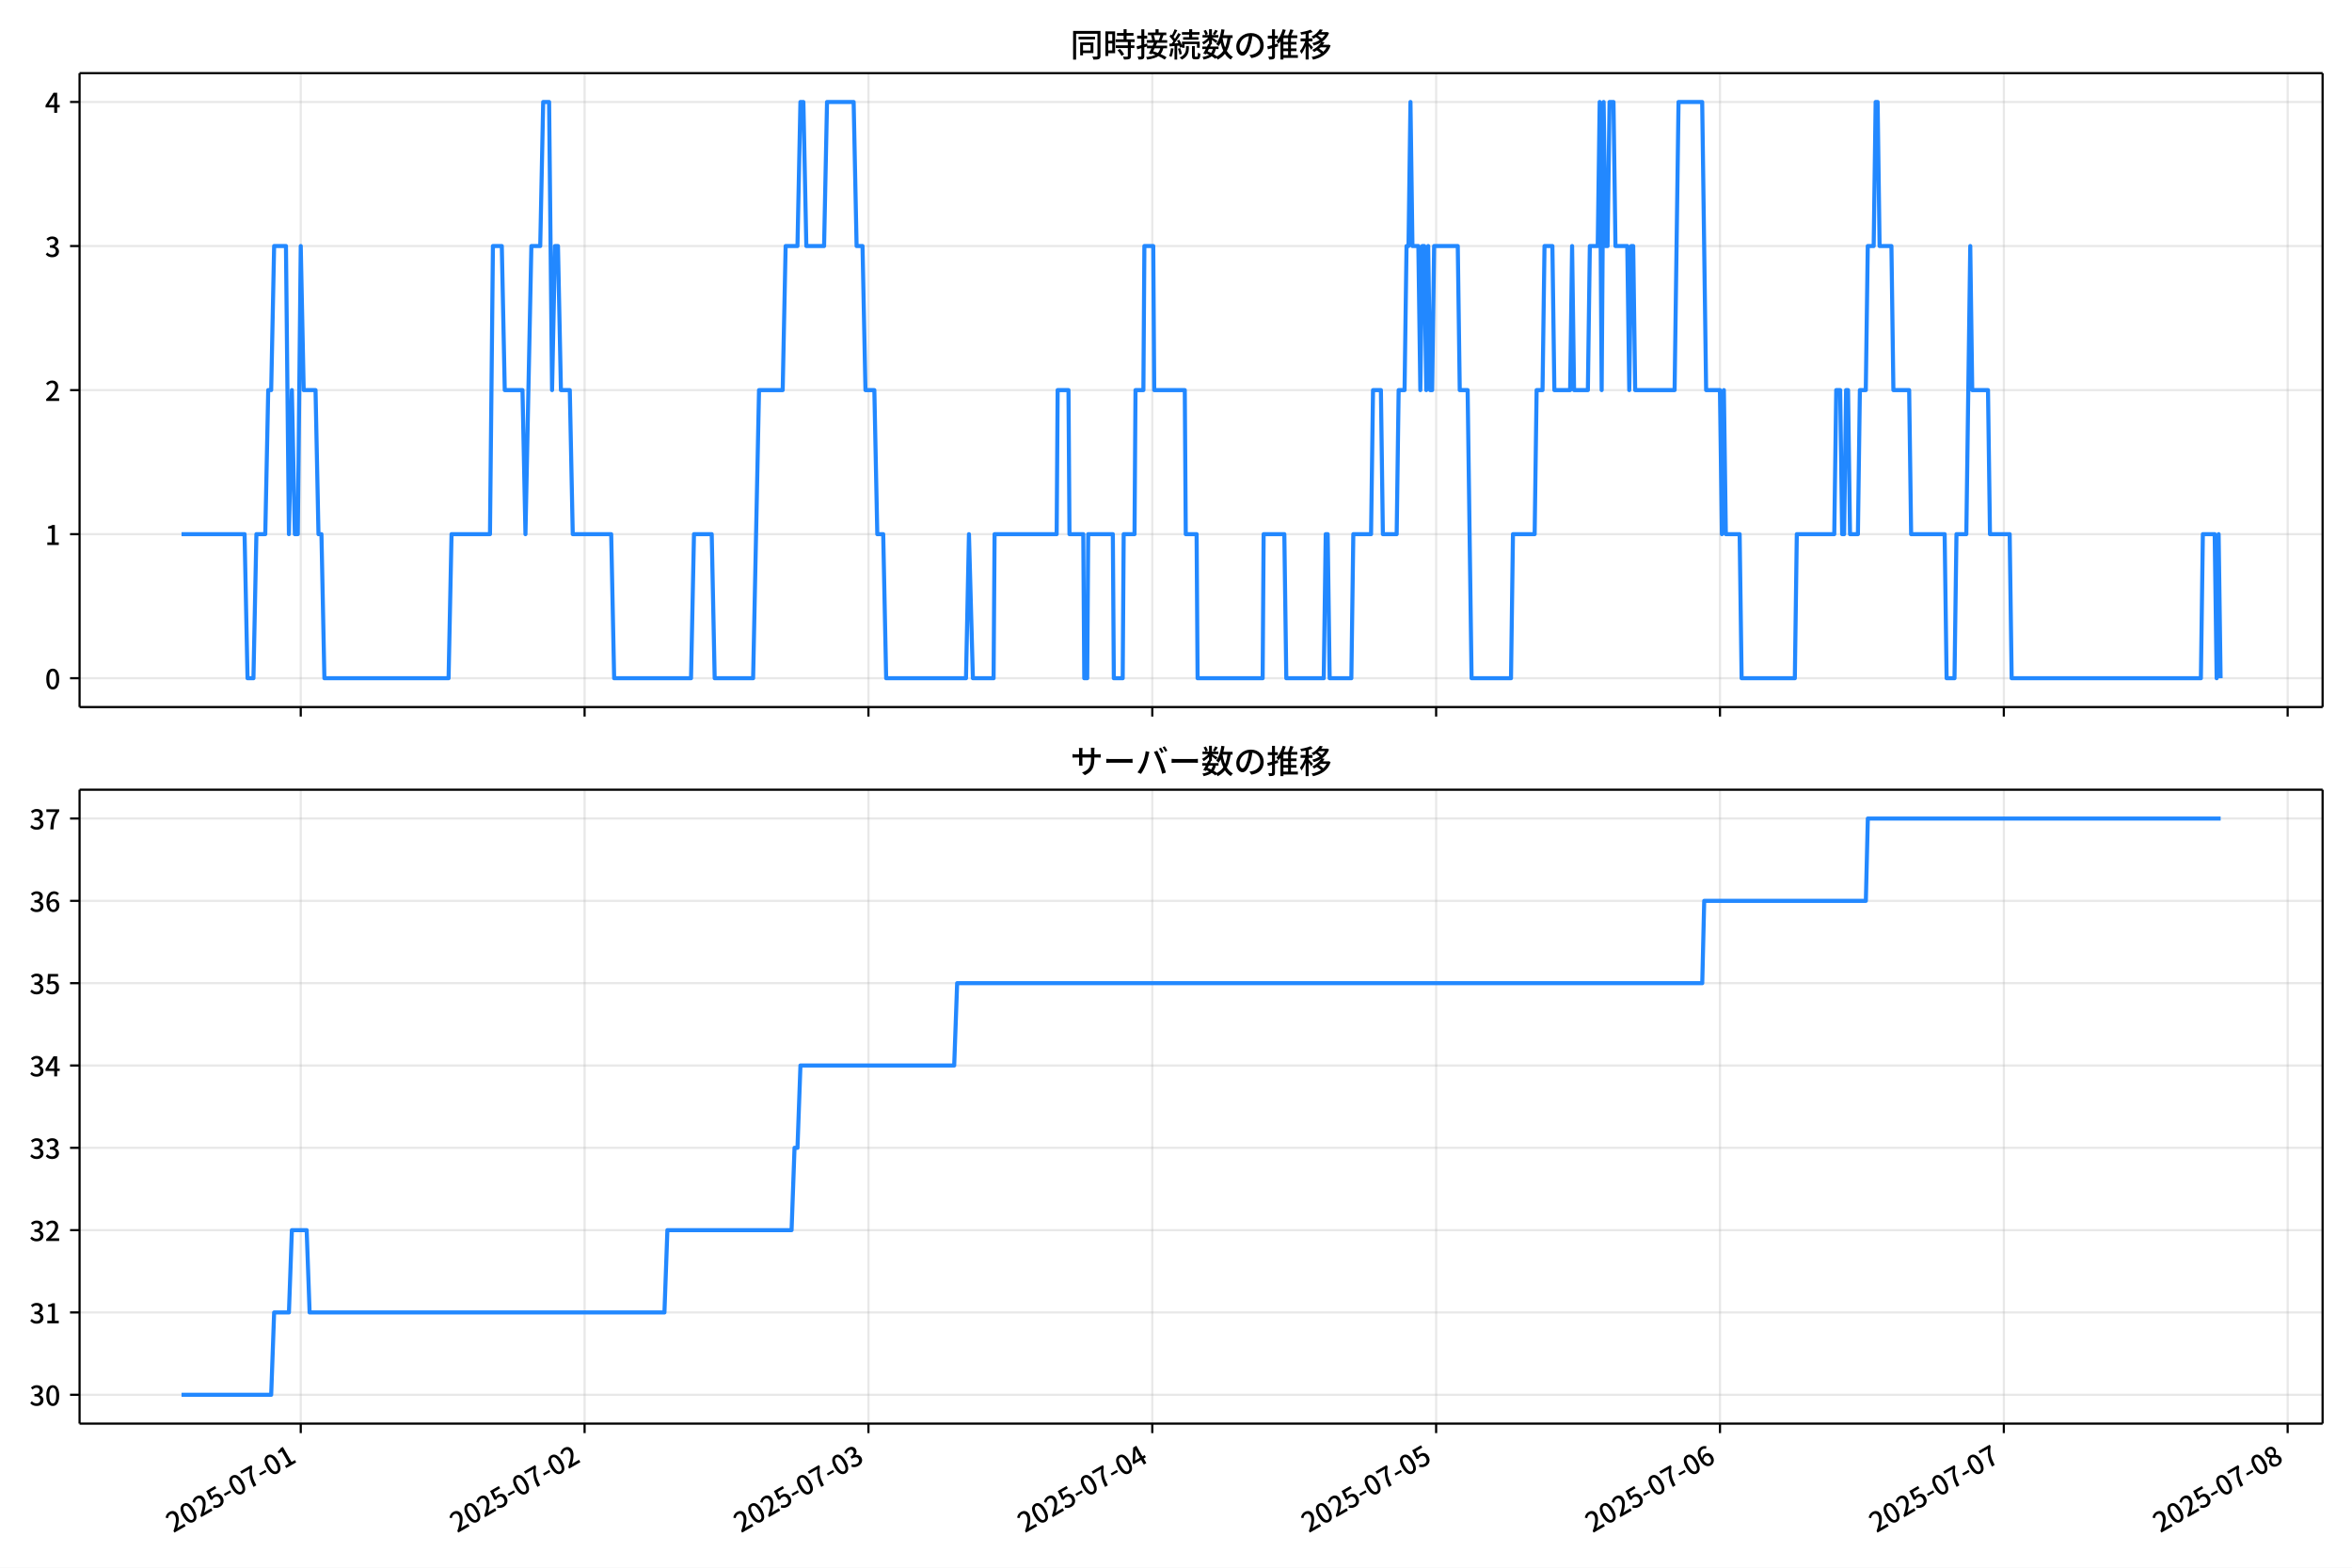
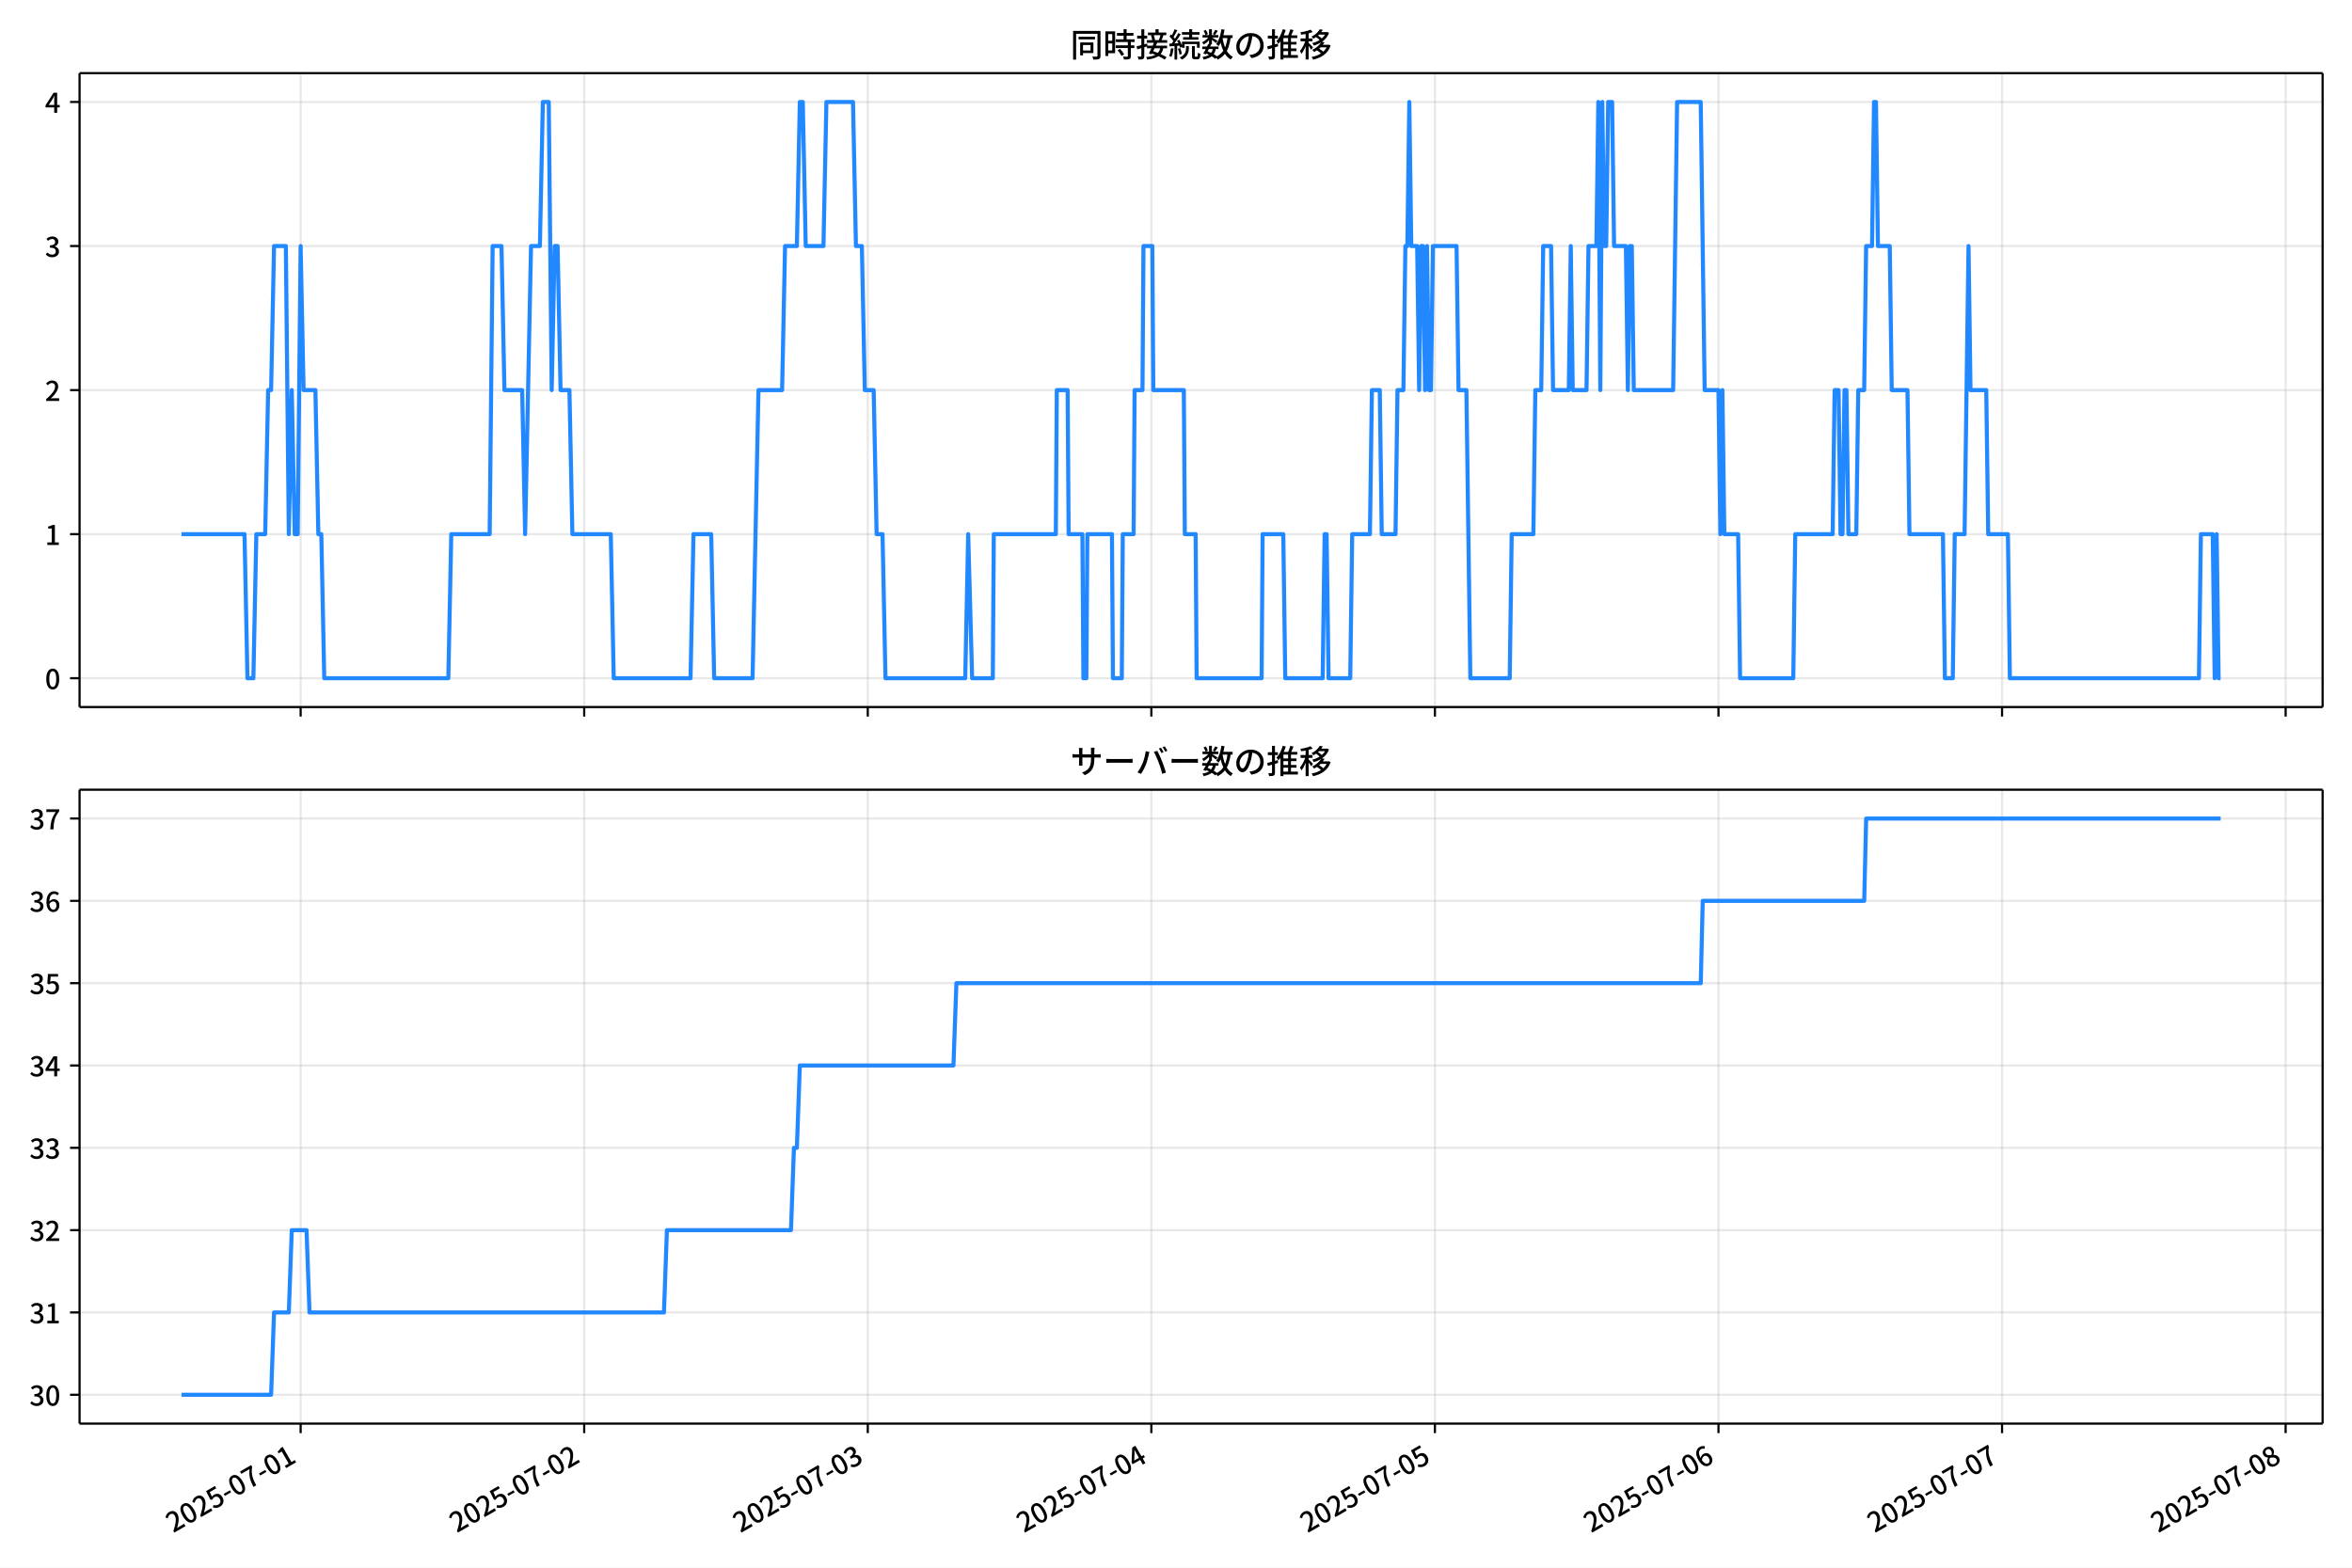
<svg xmlns="http://www.w3.org/2000/svg" xmlns:xlink="http://www.w3.org/1999/xlink" version="1.1" viewBox="0 0 864 576">
  <defs>
    <style type="text/css">*{stroke-linejoin: round; stroke-linecap: butt}</style>
  </defs>
  <g id="z">
    <g id="aa">
      <path d="m0 576h864v-576h-864z" fill="#fff" />
    </g>
    <g id="ab">
      <g id="ac">
        <path d="m29.23 259.78h823.97v-232.9h-823.97z" fill="#fff" />
      </g>
      <g id="ad">
        <g id="ae">
          <g id="af">
-             <path d="m110.48 259.78v-232.9" clip-path="url(#f)" fill="none" stroke="#b0b0b0" stroke-linecap="square" stroke-opacity=".3" stroke-width=".8" />
+             <path d="m110.44 259.78v-232.9" clip-path="url(#f)" fill="none" stroke="#b0b0b0" stroke-linecap="square" stroke-opacity=".3" stroke-width=".8" />
          </g>
          <g id="ag">
            <defs>
              <path id="d" d="m0 0v3.5" stroke="#000" stroke-width=".8" />
            </defs>
-             <use x="110.48" y="259.778" stroke="#000000" stroke-width=".8" xlink:href="#d" />
+             <use x="110.438" y="259.778" stroke="#000000" stroke-width=".8" xlink:href="#d" />
          </g>
        </g>
        <g id="ah">
          <g id="ai">
-             <path d="m214.75 259.78v-232.9" clip-path="url(#f)" fill="none" stroke="#b0b0b0" stroke-linecap="square" stroke-opacity=".3" stroke-width=".8" />
+             <path d="m214.61 259.78v-232.9" clip-path="url(#f)" fill="none" stroke="#b0b0b0" stroke-linecap="square" stroke-opacity=".3" stroke-width=".8" />
          </g>
          <g id="aj">
-             <use x="214.749" y="259.778" stroke="#000000" stroke-width=".8" xlink:href="#d" />
+             <use x="214.606" y="259.778" stroke="#000000" stroke-width=".8" xlink:href="#d" />
          </g>
        </g>
        <g id="ak">
          <g id="al">
-             <path d="m319.02 259.78v-232.9" clip-path="url(#f)" fill="none" stroke="#b0b0b0" stroke-linecap="square" stroke-opacity=".3" stroke-width=".8" />
+             <path d="m318.78 259.78v-232.9" clip-path="url(#f)" fill="none" stroke="#b0b0b0" stroke-linecap="square" stroke-opacity=".3" stroke-width=".8" />
          </g>
          <g id="am">
-             <use x="319.019" y="259.778" stroke="#000000" stroke-width=".8" xlink:href="#d" />
+             <use x="318.775" y="259.778" stroke="#000000" stroke-width=".8" xlink:href="#d" />
          </g>
        </g>
        <g id="an">
          <g id="ao">
-             <path d="m423.29 259.78v-232.9" clip-path="url(#f)" fill="none" stroke="#b0b0b0" stroke-linecap="square" stroke-opacity=".3" stroke-width=".8" />
+             <path d="m422.94 259.78v-232.9" clip-path="url(#f)" fill="none" stroke="#b0b0b0" stroke-linecap="square" stroke-opacity=".3" stroke-width=".8" />
          </g>
          <g id="ap">
-             <use x="423.288" y="259.778" stroke="#000000" stroke-width=".8" xlink:href="#d" />
+             <use x="422.944" y="259.778" stroke="#000000" stroke-width=".8" xlink:href="#d" />
          </g>
        </g>
        <g id="aq">
          <g id="ar">
-             <path d="m527.56 259.78v-232.9" clip-path="url(#f)" fill="none" stroke="#b0b0b0" stroke-linecap="square" stroke-opacity=".3" stroke-width=".8" />
+             <path d="m527.11 259.78v-232.9" clip-path="url(#f)" fill="none" stroke="#b0b0b0" stroke-linecap="square" stroke-opacity=".3" stroke-width=".8" />
          </g>
          <g id="as">
-             <use x="527.558" y="259.778" stroke="#000000" stroke-width=".8" xlink:href="#d" />
+             <use x="527.113" y="259.778" stroke="#000000" stroke-width=".8" xlink:href="#d" />
          </g>
        </g>
        <g id="at">
          <g id="au">
-             <path d="m631.83 259.78v-232.9" clip-path="url(#f)" fill="none" stroke="#b0b0b0" stroke-linecap="square" stroke-opacity=".3" stroke-width=".8" />
+             <path d="m631.28 259.78v-232.9" clip-path="url(#f)" fill="none" stroke="#b0b0b0" stroke-linecap="square" stroke-opacity=".3" stroke-width=".8" />
          </g>
          <g id="av">
-             <use x="631.827" y="259.778" stroke="#000000" stroke-width=".8" xlink:href="#d" />
+             <use x="631.281" y="259.778" stroke="#000000" stroke-width=".8" xlink:href="#d" />
          </g>
        </g>
        <g id="aw">
          <g id="ax">
-             <path d="m736.1 259.78v-232.9" clip-path="url(#f)" fill="none" stroke="#b0b0b0" stroke-linecap="square" stroke-opacity=".3" stroke-width=".8" />
+             <path d="m735.45 259.78v-232.9" clip-path="url(#f)" fill="none" stroke="#b0b0b0" stroke-linecap="square" stroke-opacity=".3" stroke-width=".8" />
          </g>
          <g id="ay">
-             <use x="736.097" y="259.778" stroke="#000000" stroke-width=".8" xlink:href="#d" />
+             <use x="735.45" y="259.778" stroke="#000000" stroke-width=".8" xlink:href="#d" />
          </g>
        </g>
        <g id="az">
          <g id="ba">
-             <path d="m840.37 259.78v-232.9" clip-path="url(#f)" fill="none" stroke="#b0b0b0" stroke-linecap="square" stroke-opacity=".3" stroke-width=".8" />
+             <path d="m839.62 259.78v-232.9" clip-path="url(#f)" fill="none" stroke="#b0b0b0" stroke-linecap="square" stroke-opacity=".3" stroke-width=".8" />
          </g>
          <g id="bb">
-             <use x="840.366" y="259.778" stroke="#000000" stroke-width=".8" xlink:href="#d" />
+             <use x="839.619" y="259.778" stroke="#000000" stroke-width=".8" xlink:href="#d" />
          </g>
        </g>
      </g>
      <g id="bc">
        <g id="bd">
          <g id="be">
            <path d="m29.23 249.19h823.97" clip-path="url(#f)" fill="none" stroke="#b0b0b0" stroke-linecap="square" stroke-opacity=".3" stroke-width=".8" />
          </g>
          <g id="bf">
            <defs>
              <path id="g" d="m0 0h-3.5" stroke="#000" stroke-width=".8" />
            </defs>
            <use x="29.23" y="249.191" stroke="#000000" stroke-width=".8" xlink:href="#g" />
          </g>
          <g id="bg">
            <g transform="translate(16.53 253.18) scale(.1 -.1)">
              <defs>
                <path id="a" transform="scale(.015625)" d="m1830-90q-460 0-806 275-346 276-535 823-188 547-188 1366 0 820 188 1357 189 538 535 803 346 266 806 266 461 0 800-269 340-269 528-803 189-534 189-1354 0-819-189-1366-188-547-528-823-339-275-800-275zm0 589q237 0 422 185 186 186 288 599 103 413 103 1091 0 679-103 1082-102 403-288 582-185 180-422 180-236 0-422-180-186-179-292-582-105-403-105-1082 0-678 105-1091 106-413 292-599 186-185 422-185z" />
              </defs>
              <use xlink:href="#a" />
            </g>
          </g>
        </g>
        <g id="bh">
          <g id="bi">
            <path d="m29.23 196.26h823.97" clip-path="url(#f)" fill="none" stroke="#b0b0b0" stroke-linecap="square" stroke-opacity=".3" stroke-width=".8" />
          </g>
          <g id="bj">
            <use x="29.23" y="196.26" stroke="#000000" stroke-width=".8" xlink:href="#g" />
          </g>
          <g id="bk">
            <g transform="translate(16.53 200.25) scale(.1 -.1)">
              <defs>
                <path id="l" transform="scale(.015625)" d="m544 0v608h1037v3277h-845v467q333 58 579 147 247 90 451 218h557v-4109h915v-608h-2694z" />
              </defs>
              <use xlink:href="#l" />
            </g>
          </g>
        </g>
        <g id="bl">
          <g id="bm">
            <path d="m29.23 143.33h823.97" clip-path="url(#f)" fill="none" stroke="#b0b0b0" stroke-linecap="square" stroke-opacity=".3" stroke-width=".8" />
          </g>
          <g id="bn">
            <use x="29.23" y="143.329" stroke="#000000" stroke-width=".8" xlink:href="#g" />
          </g>
          <g id="bo">
            <g transform="translate(16.53 147.31) scale(.1 -.1)">
              <defs>
                <path id="b" transform="scale(.015625)" d="m282 0v429q697 621 1164 1136 468 515 701 956 234 442 234 826 0 256-87 451-86 196-262 301-176 106-445 106-275 0-506-151-230-150-422-368l-416 410q301 333 637 518 336 186 803 186 429 0 749-176t496-493 176-745q0-455-224-919t-615-935q-390-470-889-950 186 20 394 36t374 16h1184v-634h-3046z" />
              </defs>
              <use xlink:href="#b" />
            </g>
          </g>
        </g>
        <g id="bp">
          <g id="bq">
            <path d="m29.23 90.398h823.97" clip-path="url(#f)" fill="none" stroke="#b0b0b0" stroke-linecap="square" stroke-opacity=".3" stroke-width=".8" />
          </g>
          <g id="br">
            <use x="29.23" y="90.398" stroke="#000000" stroke-width=".8" xlink:href="#g" />
          </g>
          <g id="bs">
            <g transform="translate(16.53 94.383) scale(.1 -.1)">
              <defs>
                <path id="h" transform="scale(.015625)" d="m1715-90q-371 0-656 90t-503 240q-217 150-377 323l359 474q211-205 479-359 269-153 634-153 269 0 467 92 199 93 311 266t112 423q0 256-125 451t-429 300q-304 106-835 106v551q467 0 732 105 266 106 384 291 119 186 119 423 0 307-192 489-192 183-531 183-269 0-503-119-233-118-438-316l-384 460q282 256 614 413 333 157 737 157 422 0 748-144 327-144 512-413 186-269 186-659 0-403-221-685-221-281-592-422v-26q269-70 490-227t349-400 128-557q0-422-215-726-214-304-573-468-358-163-787-163z" />
              </defs>
              <use xlink:href="#h" />
            </g>
          </g>
        </g>
        <g id="bt">
          <g id="bu">
            <path d="m29.23 37.466h823.97" clip-path="url(#f)" fill="none" stroke="#b0b0b0" stroke-linecap="square" stroke-opacity=".3" stroke-width=".8" />
          </g>
          <g id="bv">
            <use x="29.23" y="37.466" stroke="#000000" stroke-width=".8" xlink:href="#g" />
          </g>
          <g id="bw">
            <g transform="translate(16.53 41.451) scale(.1 -.1)">
              <defs>
                <path id="k" transform="scale(.015625)" d="m2170 0v3072q0 192 12 457 13 266 20 458h-26q-90-179-183-365-92-185-195-364l-921-1415h2579v-576h-3328v493l1875 2957h858v-4717h-691z" />
              </defs>
              <use xlink:href="#k" />
            </g>
          </g>
        </g>
      </g>
      <g id="bx">
-         <path d="m66.683 196.26h23.16l1.086 52.931h2.172l1.086-52.931h3.258l1.086-52.931h1.086l1.086-52.931h4.345l1.086 105.86 1.086-52.931 1.086 52.931h1.086l1.086-105.86 1.086 52.931h4.345l1.086 52.931h1.086l1.086 52.931h45.618l1.086-52.931h14.12l1.086-105.86h3.258l1.086 52.931h6.517l1.086 52.931 2.172-105.86h3.258l1.086-52.931h2.172l1.086 105.86 1.086-52.931h1.086l1.086 52.931h3.258l1.086 52.931h14.12l1.086 52.931h28.24l1.086-52.931h6.517l1.086 52.931h14.12l2.172-105.86h8.689l1.086-52.931h4.345l1.086-52.931h1.086l1.086 52.931h6.517l1.086-52.931h9.775l1.086 52.931h2.172l1.086 52.931h3.258l1.086 52.931h2.172l1.086 52.931h29.326l1.086-52.931 1.448 52.931h7.603l.362-52.931h22.809l.362-52.931h3.982l.362 52.931h5.069l.362 52.931h1.086l.362-52.931h9.051l.362 52.931h3.258l.362-52.931h3.982l.362-52.931h2.896l.362-52.931h3.258l.362 52.931h11.223l.362 52.931h3.982l.362 52.931h23.895l.362-52.931h7.603l.724 52.931h13.758l.724-52.931h.724l.724 52.931h7.965l.724-52.931h6.517l.724-52.931h2.896l.724 52.931h5.069l.724-52.931h2.172l.724-52.931h.724l.724-52.931.724 52.931h2.172l.724 52.931.724-52.931h.724l.724 52.931.724-52.931.724 52.931h.724l.724-52.931h8.689l.724 52.931h2.896l1.448 105.86h14.482l.724-52.931h7.965l.724-52.931h2.172l.724-52.931h2.896l.724 52.931h5.793l.724-52.931.724 52.931h5.069l.724-52.931h2.896l.724-52.931.724 105.86.724-105.86.724 52.931h.724l.724-52.931h1.448l.724 52.931h4.345l.724 52.931.724-52.931h.724l.724 52.931h14.482l1.448-105.86h8.689l1.448 105.86h5.069l.724 52.931.724-52.931.724 52.931h5.069l.724 52.931h19.551l.724-52.931h13.758l.724-52.931h1.448l.724 52.931h.724l.724-52.931h.724l.724 52.931h2.896l.724-52.931h2.172l.724-52.931h2.172l.724-52.931h.724l.724 52.931h4.345l.724 52.931h5.793l.724 52.931h12.31l.724 52.931h2.896l.724-52.931h3.62l1.448-105.86.724 52.931h5.793l.724 52.931h7.241l.724 52.931h69.513l.724-52.931h4.345l.724 52.931.724-52.931.724 52.931v0" clip-path="url(#f)" fill="none" stroke="#28f" stroke-linecap="square" stroke-width="1.5" />
+         <path d="m66.683 196.26h23.138l1.085 52.931h2.17l1.085-52.931h3.255l1.085-52.931h1.085l1.085-52.931h4.34l1.085 105.86 1.085-52.931 1.085 52.931h1.085l1.085-105.86 1.085 52.931h4.34l1.085 52.931h1.085l1.085 52.931h45.574l1.085-52.931h14.106l1.085-105.86h3.255l1.085 52.931h6.511l1.085 52.931 2.17-105.86h3.255l1.085-52.931h2.17l1.085 105.86 1.085-52.931h1.085l1.085 52.931h3.255l1.085 52.931h14.106l1.085 52.931h28.212l1.085-52.931h6.511l1.085 52.931h14.106l2.17-105.86h8.681l1.085-52.931h4.34l1.085-52.931h1.085l1.085 52.931h6.511l1.085-52.931h9.766l1.085 52.931h2.17l1.085 52.931h3.255l1.085 52.931h2.17l1.085 52.931h29.297l1.085-52.931 1.447 52.931h7.596l.362-52.931h22.787l.362-52.931h3.979l.362 52.931h5.064l.362 52.931h1.085l.362-52.931h9.042l.362 52.931h3.255l.362-52.931h3.979l.362-52.931h2.894l.362-52.931h3.255l.362 52.931h11.213l.362 52.931h3.979l.362 52.931h23.872l.362-52.931h7.596l.723 52.931h13.744l.723-52.931h.723l.723 52.931h7.957l.723-52.931h6.511l.723-52.931h2.894l.723 52.931h5.064l.723-52.931h2.17l.723-52.931h.723l.723-52.931.723 52.931h2.17l.723 52.931.723-52.931h.723l.723 52.931.723-52.931.723 52.931h.723l.723-52.931h8.681l.723 52.931h2.894l1.447 105.86h14.468l.723-52.931h7.957l.723-52.931h2.17l.723-52.931h2.894l.723 52.931h5.787l.723-52.931.723 52.931h5.064l.723-52.931h2.894l.723-52.931.723 105.86.723-105.86.723 52.931h.723l.723-52.931h1.447l.723 52.931h4.34l.723 52.931.723-52.931h.723l.723 52.931h14.468l1.447-105.86h8.681l1.447 105.86h5.064l.723 52.931.723-52.931.723 52.931h5.064l.723 52.931h19.532l.723-52.931h13.744l.723-52.931h1.447l.723 52.931h.723l.723-52.931h.723l.723 52.931h2.894l.723-52.931h2.17l.723-52.931h2.17l.723-52.931h.723l.723 52.931h4.34l.723 52.931h5.787l.723 52.931h12.298l.723 52.931h2.894l.723-52.931h3.617l1.447-105.86.723 52.931h5.787l.723 52.931h7.234l.723 52.931h69.446l.723-52.931h4.34l.723 52.931.723-52.931.723 52.931h.723v0" clip-path="url(#f)" fill="none" stroke="#28f" stroke-linecap="square" stroke-width="1.5" />
      </g>
      <g id="by">
        <path d="m29.23 259.78v-232.9" fill="none" stroke="#000" stroke-linecap="square" stroke-width=".8" />
      </g>
      <g id="bz">
        <path d="m853.2 259.78v-232.9" fill="none" stroke="#000" stroke-linecap="square" stroke-width=".8" />
      </g>
      <g id="ca">
        <path d="m29.23 259.78h823.97" fill="none" stroke="#000" stroke-linecap="square" stroke-width=".8" />
      </g>
      <g id="cb">
        <path d="m29.23 26.88h823.97" fill="none" stroke="#000" stroke-linecap="square" stroke-width=".8" />
      </g>
      <g id="cc">
        <g transform="translate(393.22 20.88) scale(.12 -.12)">
          <defs>
            <path id="v" transform="scale(.015625)" d="m1587 3936h3232v-518h-3232v518zm320-1114h557v-2534h-557v2534zm301 0h2291v-2086h-2291v512h1734v1069h-1734v505zm-1683 2260h5113v-570h-4524v-5056h-589v5626zm4768 0h595v-4896q0-250-67-397t-227-218q-160-77-426-96t-675-19q-13 83-45 192t-77 218q-45 108-89 185 281-13 527-13 247 0 330 0 83 7 118 42 36 35 36 112v4890z" />
            <path id="t" transform="scale(.015625)" d="m2714 4672h3238v-525h-3238v525zm-244-1235h3712v-538h-3712v538zm20-1184h3635v-531h-3635v531zm1523 3155h595v-2310h-595v2310zm832-2451h589v-2823q0-230-61-364-61-135-227-199-167-70-423-86t-633-16q-20 121-78 285-57 163-121 284 275-6 509-9t310-3q77 6 106 28 29 23 29 93v2810zm-2023-1677 487 282q153-160 313-352t294-381q135-189 206-343l-519-313q-64 153-189 348-124 196-278 394-154 199-314 365zm-2086 3718h1619v-4281h-1619v544h1056v3187h-1056v550zm32-1843h1293v-537h-1293v537zm-320 1843h563v-4832h-563v4832z" />
            <path id="u" transform="scale(.015625)" d="m3866 5408h614v-870h-614v870zm-1479-653h3597v-518h-3597v518zm-230-1485h4e3v-518h-4e3v518zm825 922 519 102q64-160 121-342 58-182 96-352 39-170 45-304l-544-128q-6 134-42 313-35 180-83 365-48 186-112 346zm1856 109 589-71q-96-275-202-557-105-281-195-486l-518 77q58 147 122 329 64 183 118 372t86 336zm-2643-2106h3943v-518h-3943v518zm1408 685 602-115q-167-371-362-784t-390-797-362-685l-525 179q160 288 346 666t368 784 323 752zm-659-2157 358 403q352-102 733-240 381-137 752-304 371-166 697-336 327-169 558-329l-384-461q-218 160-532 336-313 176-685 345-371 170-755 323-384 154-742 263zm1894 1114 583-71q-122-550-353-944-230-393-604-662t-922-435q-547-167-1296-269-25 128-93 269-67 141-137 230 678 64 1168 192t819 349q330 221 531 550 202 330 304 791zm-4684 217q396 90 953 240 557 151 1120 311l77-544q-525-154-1053-311-528-156-963-284l-134 588zm121 2093h1965v-563h-1965v563zm819 1248h576v-5229q0-236-51-374t-192-208q-141-77-355-99-214-23-541-16-13 115-64 288t-109 294q205-6 381-6t234 0q64 0 92 28 29 29 29 93v5229z" />
            <path id="s" transform="scale(.015625)" d="m4058 5408h595v-1798h-595v1798zm-1415-563h3443v-499h-3443v499zm231-992h3008v-499h-3008v499zm-224-877h3475v-1203h-531v729h-2432v-729h-512v1203zm1964-877h551v-1881q0-122 22-157 23-35 106-35 25 0 92 0 68 0 135 0t99 0q51 0 83 54t45 224 19 515q90-70 234-131t259-93q-19-429-83-662-64-234-183-326-118-93-316-93-39 0-103 0t-134 0-138 0q-67 0-99 0-237 0-365 64t-176 218q-48 153-48 422v1881zm-1164-6h550v-455q0-243-48-528-48-284-186-579-137-294-409-572-272-279-727-503-70 90-192 208-121 118-230 195 416 205 665 438 250 234 371 474 122 240 164 467 42 228 42 413v442zm-2240 3309 524-192q-121-244-259-503-137-259-275-496t-259-416l-410 173q122 186 246 438 125 253 240 515 116 263 193 481zm716-743 500-230q-224-359-496-756-272-396-548-764-275-368-518-650l-358 205q179 211 377 483 199 272 387 569 189 298 358 592 170 295 298 551zm-1721-665 307 403q166-154 339-340 173-185 320-364t224-327l-326-460q-77 160-218 348-141 189-314 384-172 196-332 356zm1485-832 435 179q128-211 249-458 122-246 215-474 93-227 137-412l-473-211q-32 185-119 422-86 237-201 486-115 250-243 468zm-1530-583q422 26 998 54 576 29 1184 68l7-499q-570-45-1127-84-556-38-992-70l-70 531zm1702-992 436 135q121-276 214-596t118-556l-454-148q-26 237-112 563-86 327-202 602zm-1363 109 499-83q-57-455-163-897-105-441-253-748-51 32-134 73-83 42-170 83-86 42-144 62 148 294 234 697t131 813zm691 627h525v-2861h-525v2861z" />
            <path id="n" transform="scale(.015625)" d="m224 2022h3187v-499h-3187v499zm51 2247h3111v-487h-3111v487zm1127-1735 563-121q-154-320-333-672t-352-679q-173-326-326-582l-532 173q148 243 324 566t345 669q170 346 311 646zm934-832 563-64q-89-480-262-838t-461-614-701-432-976-298q-25 128-99 269t-157 237q659 102 1085 303 426 202 666 554t342 883zm422 3597 519-211q-147-218-298-436-150-217-278-377l-403 186q121 173 252 413 132 240 208 425zm-1203 109h563v-2957h-563v2957zm-1075-320 448 186q134-192 246-420 112-227 157-393l-467-211q-38 172-147 406t-237 432zm1094-1050 397-236q-160-263-400-529-240-265-519-489-278-224-553-378-51 103-141 237-89 135-179 218 269 109 534 294 266 186 493 416 228 231 368 467zm487-204q83-45 246-145 163-99 352-211t346-211 221-150l-327-423q-83 77-230 198-147 122-317 253-170 132-327 250-156 119-259 189l295 250zm1798 396h2311v-556h-2311v556zm115 1178 615-90q-103-640-263-1235t-384-1101q-224-505-512-889-44 57-134 134t-186 157-166 125q275 339 473 796 199 458 340 995 141 538 217 1108zm1223-1510 614-58q-147-1101-445-1940-297-838-813-1443-515-604-1321-1014-26 71-90 177-64 105-134 208-70 102-128 159 742 346 1212 880 471 535 730 1290 260 755 375 1741zm-1005-135q134-851 387-1597 253-745 659-1305 407-560 1002-874-70-57-154-150-83-93-154-189-70-96-121-179-633 371-1056 988-422 618-688 1434-265 816-425 1783l550 89zm-3309-3065 327 416q377-148 754-330 378-182 701-378 324-195 548-368l-416-435q-211 179-519 378-307 198-666 383-358 186-729 334z" />
            <path id="r" transform="scale(.015625)" d="m3686 4378q-64-493-163-1041-99-547-265-1084-192-653-432-1104t-522-688-595-237q-320 0-596 221-275 221-448 621-172 400-172 931 0 537 220 1017 221 480 611 851 391 372 909 583 519 211 1121 211 576 0 1040-186 464-185 793-515 330-329 502-771 173-441 173-941 0-672-278-1194-278-521-816-851-538-329-1318-444l-378 601q166 20 307 42t263 48q307 70 585 217 279 148 496 375 218 227 342 534 125 308 125 692t-122 713q-121 330-358 573-236 243-582 380-346 138-781 138-525 0-935-186-409-185-694-489-284-304-432-656-147-352-147-678 0-365 89-605 90-240 224-355 135-115 276-115t288 144 297 457q151 314 298 800 147 461 246 982 100 522 145 1021l684-12z" />
            <path id="o" transform="scale(.015625)" d="m2995 2925h2893v-519h-2893v519zm0-1280h2893v-519h-2893v519zm-64-1299h3232v-557h-3232v557zm1312 3577h563v-3763h-563v3763zm429 1466 634-141q-154-390-340-794-185-403-339-684l-512 140q103 199 208 458 106 259 195 528 90 269 154 493zm-1472 25 582-147q-153-518-371-1018-217-499-483-931t-573-758q-38 64-109 160-70 96-147 198-77 103-141 160 416 416 733 1034t509 1302zm128-1203h2720v-537h-2720v-4205h-582v4422l313 320h269zm-3174-2157q396 90 953 240 557 151 1120 311l77-544q-525-154-1053-311-528-156-963-284l-134 588zm121 2093h1965v-563h-1965v563zm819 1248h576v-5229q0-236-51-374t-192-208q-141-77-355-99-214-23-541-16-13 115-64 288t-109 294q205-6 381-6t234 0q64 0 92 28 29 29 29 93v5229z" />
            <path id="m" transform="scale(.015625)" d="m4051 5402 595-109q-281-493-729-941t-1107-806q-39 64-106 144t-141 153q-73 74-137 119 608 288 1011 678t614 762zm-77-557h1511v-493h-1863l352 493zm1293 0h109l109 25 384-179q-192-505-496-905t-695-701q-390-301-845-519-454-217-947-358-44 109-137 253t-176 227q448 109 867 294 419 186 777 445 359 259 631 592t419 730v96zm-1990-954 377 307q167-96 336-218 170-121 320-249 151-128 247-237l-397-332q-90 108-237 236t-317 259q-169 132-329 234zm1107-934 595-109q-307-538-803-1031-496-492-1232-876-38 64-102 144t-138 156q-74 77-138 116 455 217 807 483t604 554q253 288 407 563zm-90-589h1460v-506h-1818l358 506zm1268 0h121l109 26 384-167q-192-614-531-1075t-787-794q-448-332-983-553-534-221-1129-355-45 115-132 269-86 153-176 249 551 96 1043 285 493 189 903 473 410 285 714 669t464 883v90zm-2132-1056 410 339q186-102 384-237 198-134 371-275t282-269l-435-371q-103 128-270 272-166 144-361 288t-381 253zm-2150 3533h589v-5376h-589v5376zm-992-1242h2336v-569h-2336v569zm1024-224 365-160q-96-339-231-707-134-368-291-727-157-358-336-672-179-313-365-537-44 128-134 291t-160 272q173 192 339 457 167 266 323 570 157 304 282 618t208 595zm941 1946 416-467q-314-122-695-221-380-99-784-173-403-74-780-131-20 102-71 236-51 135-102 231 358 58 732 138 375 80 711 179t573 208zm-397-2579q58-45 179-170 122-125 266-266 144-140 259-265t160-183l-352-473q-58 102-157 255-99 154-218 317-118 164-227 311-108 147-185 237l275 237z" />
          </defs>
          <use xlink:href="#v" />
          <use transform="translate(100)" xlink:href="#t" />
          <use transform="translate(200)" xlink:href="#u" />
          <use transform="translate(300)" xlink:href="#s" />
          <use transform="translate(400)" xlink:href="#n" />
          <use transform="translate(500)" xlink:href="#r" />
          <use transform="translate(600)" xlink:href="#o" />
          <use transform="translate(700)" xlink:href="#m" />
        </g>
      </g>
    </g>
    <g id="cd">
      <g id="ce">
        <path d="m29.23 523.06h823.97v-232.9h-823.97z" fill="#fff" />
      </g>
      <g id="cf">
        <g id="cg">
          <g id="ch">
-             <path d="m110.48 523.06v-232.9" clip-path="url(#c)" fill="none" stroke="#b0b0b0" stroke-linecap="square" stroke-opacity=".3" stroke-width=".8" />
+             <path d="m110.44 523.06v-232.9" clip-path="url(#c)" fill="none" stroke="#b0b0b0" stroke-linecap="square" stroke-opacity=".3" stroke-width=".8" />
          </g>
          <g id="ci">
-             <use x="110.48" y="523.055" stroke="#000000" stroke-width=".8" xlink:href="#d" />
+             <use x="110.438" y="523.055" stroke="#000000" stroke-width=".8" xlink:href="#d" />
          </g>
          <g id="cj">
-             <g transform="translate(63.69 563.33) rotate(-30) scale(.1 -.1)">
+             <g transform="translate(63.648 563.33) rotate(-30) scale(.1 -.1)">
              <defs>
                <path id="j" transform="scale(.015625)" d="m1715-90q-365 0-653 90t-506 237q-217 147-383 307l352 480q134-134 294-246t361-183q202-70 452-70 262 0 473 118 212 119 333 346 122 227 122 541 0 460-247 716-246 256-649 256-224 0-384-64t-365-198l-365 237 141 2240h2387v-627h-1747l-109-1204q154 77 307 118 154 42 340 42 397 0 723-160t518-490q192-329 192-847 0-519-224-887t-586-560q-361-192-777-192z" />
                <path id="e" transform="scale(.015625)" d="m301 1536v544h1689v-544h-1689z" />
                <path id="i" transform="scale(.015625)" d="m1235 0q32 646 109 1187t224 1024 384 941 576 938h-2208v627h3027v-455q-409-512-665-989-256-476-397-969t-205-1053-90-1251h-755z" />
              </defs>
              <use xlink:href="#b" />
              <use transform="translate(57)" xlink:href="#a" />
              <use transform="translate(114)" xlink:href="#b" />
              <use transform="translate(171)" xlink:href="#j" />
              <use transform="translate(228)" xlink:href="#e" />
              <use transform="translate(263.7)" xlink:href="#a" />
              <use transform="translate(320.7)" xlink:href="#i" />
              <use transform="translate(377.7)" xlink:href="#e" />
              <use transform="translate(413.4)" xlink:href="#a" />
              <use transform="translate(470.4)" xlink:href="#l" />
            </g>
          </g>
        </g>
        <g id="ck">
          <g id="cl">
-             <path d="m214.75 523.06v-232.9" clip-path="url(#c)" fill="none" stroke="#b0b0b0" stroke-linecap="square" stroke-opacity=".3" stroke-width=".8" />
+             <path d="m214.61 523.06v-232.9" clip-path="url(#c)" fill="none" stroke="#b0b0b0" stroke-linecap="square" stroke-opacity=".3" stroke-width=".8" />
          </g>
          <g id="cm">
-             <use x="214.749" y="523.055" stroke="#000000" stroke-width=".8" xlink:href="#d" />
+             <use x="214.606" y="523.055" stroke="#000000" stroke-width=".8" xlink:href="#d" />
          </g>
          <g id="cn">
-             <g transform="translate(167.96 563.33) rotate(-30) scale(.1 -.1)">
+             <g transform="translate(167.82 563.33) rotate(-30) scale(.1 -.1)">
              <use xlink:href="#b" />
              <use transform="translate(57)" xlink:href="#a" />
              <use transform="translate(114)" xlink:href="#b" />
              <use transform="translate(171)" xlink:href="#j" />
              <use transform="translate(228)" xlink:href="#e" />
              <use transform="translate(263.7)" xlink:href="#a" />
              <use transform="translate(320.7)" xlink:href="#i" />
              <use transform="translate(377.7)" xlink:href="#e" />
              <use transform="translate(413.4)" xlink:href="#a" />
              <use transform="translate(470.4)" xlink:href="#b" />
            </g>
          </g>
        </g>
        <g id="co">
          <g id="cp">
-             <path d="m319.02 523.06v-232.9" clip-path="url(#c)" fill="none" stroke="#b0b0b0" stroke-linecap="square" stroke-opacity=".3" stroke-width=".8" />
+             <path d="m318.78 523.06v-232.9" clip-path="url(#c)" fill="none" stroke="#b0b0b0" stroke-linecap="square" stroke-opacity=".3" stroke-width=".8" />
          </g>
          <g id="cq">
-             <use x="319.019" y="523.055" stroke="#000000" stroke-width=".8" xlink:href="#d" />
+             <use x="318.775" y="523.055" stroke="#000000" stroke-width=".8" xlink:href="#d" />
          </g>
          <g id="cr">
-             <g transform="translate(272.23 563.33) rotate(-30) scale(.1 -.1)">
+             <g transform="translate(271.99 563.33) rotate(-30) scale(.1 -.1)">
              <use xlink:href="#b" />
              <use transform="translate(57)" xlink:href="#a" />
              <use transform="translate(114)" xlink:href="#b" />
              <use transform="translate(171)" xlink:href="#j" />
              <use transform="translate(228)" xlink:href="#e" />
              <use transform="translate(263.7)" xlink:href="#a" />
              <use transform="translate(320.7)" xlink:href="#i" />
              <use transform="translate(377.7)" xlink:href="#e" />
              <use transform="translate(413.4)" xlink:href="#a" />
              <use transform="translate(470.4)" xlink:href="#h" />
            </g>
          </g>
        </g>
        <g id="cs">
          <g id="ct">
-             <path d="m423.29 523.06v-232.9" clip-path="url(#c)" fill="none" stroke="#b0b0b0" stroke-linecap="square" stroke-opacity=".3" stroke-width=".8" />
+             <path d="m422.94 523.06v-232.9" clip-path="url(#c)" fill="none" stroke="#b0b0b0" stroke-linecap="square" stroke-opacity=".3" stroke-width=".8" />
          </g>
          <g id="cu">
-             <use x="423.288" y="523.055" stroke="#000000" stroke-width=".8" xlink:href="#d" />
+             <use x="422.944" y="523.055" stroke="#000000" stroke-width=".8" xlink:href="#d" />
          </g>
          <g id="cv">
-             <g transform="translate(376.5 563.33) rotate(-30) scale(.1 -.1)">
+             <g transform="translate(376.15 563.33) rotate(-30) scale(.1 -.1)">
              <use xlink:href="#b" />
              <use transform="translate(57)" xlink:href="#a" />
              <use transform="translate(114)" xlink:href="#b" />
              <use transform="translate(171)" xlink:href="#j" />
              <use transform="translate(228)" xlink:href="#e" />
              <use transform="translate(263.7)" xlink:href="#a" />
              <use transform="translate(320.7)" xlink:href="#i" />
              <use transform="translate(377.7)" xlink:href="#e" />
              <use transform="translate(413.4)" xlink:href="#a" />
              <use transform="translate(470.4)" xlink:href="#k" />
            </g>
          </g>
        </g>
        <g id="cw">
          <g id="cx">
-             <path d="m527.56 523.06v-232.9" clip-path="url(#c)" fill="none" stroke="#b0b0b0" stroke-linecap="square" stroke-opacity=".3" stroke-width=".8" />
+             <path d="m527.11 523.06v-232.9" clip-path="url(#c)" fill="none" stroke="#b0b0b0" stroke-linecap="square" stroke-opacity=".3" stroke-width=".8" />
          </g>
          <g id="cy">
-             <use x="527.558" y="523.055" stroke="#000000" stroke-width=".8" xlink:href="#d" />
+             <use x="527.113" y="523.055" stroke="#000000" stroke-width=".8" xlink:href="#d" />
          </g>
          <g id="cz">
-             <g transform="translate(480.77 563.33) rotate(-30) scale(.1 -.1)">
+             <g transform="translate(480.32 563.33) rotate(-30) scale(.1 -.1)">
              <use xlink:href="#b" />
              <use transform="translate(57)" xlink:href="#a" />
              <use transform="translate(114)" xlink:href="#b" />
              <use transform="translate(171)" xlink:href="#j" />
              <use transform="translate(228)" xlink:href="#e" />
              <use transform="translate(263.7)" xlink:href="#a" />
              <use transform="translate(320.7)" xlink:href="#i" />
              <use transform="translate(377.7)" xlink:href="#e" />
              <use transform="translate(413.4)" xlink:href="#a" />
              <use transform="translate(470.4)" xlink:href="#j" />
            </g>
          </g>
        </g>
        <g id="da">
          <g id="db">
-             <path d="m631.83 523.06v-232.9" clip-path="url(#c)" fill="none" stroke="#b0b0b0" stroke-linecap="square" stroke-opacity=".3" stroke-width=".8" />
+             <path d="m631.28 523.06v-232.9" clip-path="url(#c)" fill="none" stroke="#b0b0b0" stroke-linecap="square" stroke-opacity=".3" stroke-width=".8" />
          </g>
          <g id="dc">
-             <use x="631.827" y="523.055" stroke="#000000" stroke-width=".8" xlink:href="#d" />
+             <use x="631.281" y="523.055" stroke="#000000" stroke-width=".8" xlink:href="#d" />
          </g>
          <g id="dd">
-             <g transform="translate(585.04 563.33) rotate(-30) scale(.1 -.1)">
+             <g transform="translate(584.49 563.33) rotate(-30) scale(.1 -.1)">
              <defs>
                <path id="p" transform="scale(.015625)" d="m1971-90q-339 0-634 144-294 144-518 435-224 292-352 733-128 442-128 1044 0 678 147 1161 148 483 397 784 250 301 570 445t665 144q397 0 688-147 292-147 490-359l-403-448q-128 154-327 253-198 99-409 99-307 0-567-182-259-182-413-605-153-422-153-1145 0-608 115-1002t326-589q212-195 493-195 212 0 375 121 163 122 259 343t96 522q0 300-90 511-89 212-259 320-169 109-419 109-211 0-451-134t-458-461l-25 538q134 192 313 323t374 201q196 71 375 71 397 0 694-163 298-163 467-490 170-326 170-825 0-468-195-817-195-348-512-544-317-195-701-195z" />
              </defs>
              <use xlink:href="#b" />
              <use transform="translate(57)" xlink:href="#a" />
              <use transform="translate(114)" xlink:href="#b" />
              <use transform="translate(171)" xlink:href="#j" />
              <use transform="translate(228)" xlink:href="#e" />
              <use transform="translate(263.7)" xlink:href="#a" />
              <use transform="translate(320.7)" xlink:href="#i" />
              <use transform="translate(377.7)" xlink:href="#e" />
              <use transform="translate(413.4)" xlink:href="#a" />
              <use transform="translate(470.4)" xlink:href="#p" />
            </g>
          </g>
        </g>
        <g id="de">
          <g id="df">
-             <path d="m736.1 523.06v-232.9" clip-path="url(#c)" fill="none" stroke="#b0b0b0" stroke-linecap="square" stroke-opacity=".3" stroke-width=".8" />
+             <path d="m735.45 523.06v-232.9" clip-path="url(#c)" fill="none" stroke="#b0b0b0" stroke-linecap="square" stroke-opacity=".3" stroke-width=".8" />
          </g>
          <g id="dg">
-             <use x="736.097" y="523.055" stroke="#000000" stroke-width=".8" xlink:href="#d" />
+             <use x="735.45" y="523.055" stroke="#000000" stroke-width=".8" xlink:href="#d" />
          </g>
          <g id="dh">
-             <g transform="translate(689.31 563.33) rotate(-30) scale(.1 -.1)">
+             <g transform="translate(688.66 563.33) rotate(-30) scale(.1 -.1)">
              <use xlink:href="#b" />
              <use transform="translate(57)" xlink:href="#a" />
              <use transform="translate(114)" xlink:href="#b" />
              <use transform="translate(171)" xlink:href="#j" />
              <use transform="translate(228)" xlink:href="#e" />
              <use transform="translate(263.7)" xlink:href="#a" />
              <use transform="translate(320.7)" xlink:href="#i" />
              <use transform="translate(377.7)" xlink:href="#e" />
              <use transform="translate(413.4)" xlink:href="#a" />
              <use transform="translate(470.4)" xlink:href="#i" />
            </g>
          </g>
        </g>
        <g id="di">
          <g id="dj">
-             <path d="m840.37 523.06v-232.9" clip-path="url(#c)" fill="none" stroke="#b0b0b0" stroke-linecap="square" stroke-opacity=".3" stroke-width=".8" />
+             <path d="m839.62 523.06v-232.9" clip-path="url(#c)" fill="none" stroke="#b0b0b0" stroke-linecap="square" stroke-opacity=".3" stroke-width=".8" />
          </g>
          <g id="dk">
-             <use x="840.366" y="523.055" stroke="#000000" stroke-width=".8" xlink:href="#d" />
+             <use x="839.619" y="523.055" stroke="#000000" stroke-width=".8" xlink:href="#d" />
          </g>
          <g id="dl">
-             <g transform="translate(793.58 563.33) rotate(-30) scale(.1 -.1)">
+             <g transform="translate(792.83 563.33) rotate(-30) scale(.1 -.1)">
              <defs>
                <path id="w" transform="scale(.015625)" d="m1830-90q-441 0-787 163-345 164-547 448-202 285-202 650 0 314 122 557t314 419 403 291v32q-256 186-442 458-185 272-185 643 0 365 176 640t480 425q304 151 694 151 410 0 704-160t457-439q164-278 164-649 0-237-96-448t-234-381q-137-169-291-278v-32q218-115 397-285 179-169 288-406t109-557q0-346-189-628-189-281-532-448-342-166-803-166zm314 2708q205 198 310 419 106 221 106 464 0 211-83 384t-247 272q-163 99-393 99-288 0-480-183-192-182-192-502 0-256 134-429 135-172 359-294t486-230zm-294-2170q236 0 418 89 183 90 285 253 103 164 103 388 0 211-90 367-89 157-246 272-157 116-368 215t-454 195q-244-173-398-426-153-252-153-553 0-237 118-416 119-179 324-282 205-102 461-102z" />
              </defs>
              <use xlink:href="#b" />
              <use transform="translate(57)" xlink:href="#a" />
              <use transform="translate(114)" xlink:href="#b" />
              <use transform="translate(171)" xlink:href="#j" />
              <use transform="translate(228)" xlink:href="#e" />
              <use transform="translate(263.7)" xlink:href="#a" />
              <use transform="translate(320.7)" xlink:href="#i" />
              <use transform="translate(377.7)" xlink:href="#e" />
              <use transform="translate(413.4)" xlink:href="#a" />
              <use transform="translate(470.4)" xlink:href="#w" />
            </g>
          </g>
        </g>
      </g>
      <g id="dm">
        <g id="dn">
          <g id="do">
            <path d="m29.23 512.47h823.97" clip-path="url(#c)" fill="none" stroke="#b0b0b0" stroke-linecap="square" stroke-opacity=".3" stroke-width=".8" />
          </g>
          <g id="dp">
            <use x="29.23" y="512.469" stroke="#000000" stroke-width=".8" xlink:href="#g" />
          </g>
          <g id="dq">
            <g transform="translate(10.83 516.45) scale(.1 -.1)">
              <use xlink:href="#h" />
              <use transform="translate(57)" xlink:href="#a" />
            </g>
          </g>
        </g>
        <g id="dr">
          <g id="ds">
            <path d="m29.23 482.22h823.97" clip-path="url(#c)" fill="none" stroke="#b0b0b0" stroke-linecap="square" stroke-opacity=".3" stroke-width=".8" />
          </g>
          <g id="dt">
            <use x="29.23" y="482.223" stroke="#000000" stroke-width=".8" xlink:href="#g" />
          </g>
          <g id="du">
            <g transform="translate(10.83 486.21) scale(.1 -.1)">
              <use xlink:href="#h" />
              <use transform="translate(57)" xlink:href="#l" />
            </g>
          </g>
        </g>
        <g id="dv">
          <g id="dw">
            <path d="m29.23 451.98h823.97" clip-path="url(#c)" fill="none" stroke="#b0b0b0" stroke-linecap="square" stroke-opacity=".3" stroke-width=".8" />
          </g>
          <g id="dx">
            <use x="29.23" y="451.976" stroke="#000000" stroke-width=".8" xlink:href="#g" />
          </g>
          <g id="dy">
            <g transform="translate(10.83 455.96) scale(.1 -.1)">
              <use xlink:href="#h" />
              <use transform="translate(57)" xlink:href="#b" />
            </g>
          </g>
        </g>
        <g id="dz">
          <g id="ea">
            <path d="m29.23 421.73h823.97" clip-path="url(#c)" fill="none" stroke="#b0b0b0" stroke-linecap="square" stroke-opacity=".3" stroke-width=".8" />
          </g>
          <g id="eb">
            <use x="29.23" y="421.73" stroke="#000000" stroke-width=".8" xlink:href="#g" />
          </g>
          <g id="ec">
            <g transform="translate(10.83 425.71) scale(.1 -.1)">
              <use xlink:href="#h" />
              <use transform="translate(57)" xlink:href="#h" />
            </g>
          </g>
        </g>
        <g id="ed">
          <g id="ee">
            <path d="m29.23 391.48h823.97" clip-path="url(#c)" fill="none" stroke="#b0b0b0" stroke-linecap="square" stroke-opacity=".3" stroke-width=".8" />
          </g>
          <g id="ef">
            <use x="29.23" y="391.483" stroke="#000000" stroke-width=".8" xlink:href="#g" />
          </g>
          <g id="eg">
            <g transform="translate(10.83 395.47) scale(.1 -.1)">
              <use xlink:href="#h" />
              <use transform="translate(57)" xlink:href="#k" />
            </g>
          </g>
        </g>
        <g id="eh">
          <g id="ei">
            <path d="m29.23 361.24h823.97" clip-path="url(#c)" fill="none" stroke="#b0b0b0" stroke-linecap="square" stroke-opacity=".3" stroke-width=".8" />
          </g>
          <g id="ej">
            <use x="29.23" y="361.237" stroke="#000000" stroke-width=".8" xlink:href="#g" />
          </g>
          <g id="ek">
            <g transform="translate(10.83 365.22) scale(.1 -.1)">
              <use xlink:href="#h" />
              <use transform="translate(57)" xlink:href="#j" />
            </g>
          </g>
        </g>
        <g id="el">
          <g id="em">
            <path d="m29.23 330.99h823.97" clip-path="url(#c)" fill="none" stroke="#b0b0b0" stroke-linecap="square" stroke-opacity=".3" stroke-width=".8" />
          </g>
          <g id="en">
            <use x="29.23" y="330.99" stroke="#000000" stroke-width=".8" xlink:href="#g" />
          </g>
          <g id="eo">
            <g transform="translate(10.83 334.98) scale(.1 -.1)">
              <use xlink:href="#h" />
              <use transform="translate(57)" xlink:href="#p" />
            </g>
          </g>
        </g>
        <g id="ep">
          <g id="eq">
            <path d="m29.23 300.74h823.97" clip-path="url(#c)" fill="none" stroke="#b0b0b0" stroke-linecap="square" stroke-opacity=".3" stroke-width=".8" />
          </g>
          <g id="er">
            <use x="29.23" y="300.744" stroke="#000000" stroke-width=".8" xlink:href="#g" />
          </g>
          <g id="es">
            <g transform="translate(10.83 304.73) scale(.1 -.1)">
              <use xlink:href="#h" />
              <use transform="translate(57)" xlink:href="#i" />
            </g>
          </g>
        </g>
      </g>
      <g id="et">
-         <path d="m66.683 512.47h32.935l1.086-30.246h5.431l1.086-30.246h5.431l1.086 30.246h130.34l1.086-30.246h45.618l1.086-30.246h1.086l1.086-30.246h56.479l1.086-30.246h273.71l.724-30.246h59.376l.724-30.246h129.61v0" clip-path="url(#c)" fill="none" stroke="#28f" stroke-linecap="square" stroke-width="1.5" />
+         <path d="m66.683 512.47h32.904l1.085-30.246h5.426l1.085-30.246h5.426l1.085 30.246h130.21l1.085-30.246h45.574l1.085-30.246h1.085l1.085-30.246h56.425l1.085-30.246h273.44l.723-30.246h59.318l.723-30.246h130.21v0" clip-path="url(#c)" fill="none" stroke="#28f" stroke-linecap="square" stroke-width="1.5" />
      </g>
      <g id="eu">
        <path d="m29.23 523.06v-232.9" fill="none" stroke="#000" stroke-linecap="square" stroke-width=".8" />
      </g>
      <g id="ev">
        <path d="m853.2 523.06v-232.9" fill="none" stroke="#000" stroke-linecap="square" stroke-width=".8" />
      </g>
      <g id="ew">
        <path d="m29.23 523.06h823.97" fill="none" stroke="#000" stroke-linecap="square" stroke-width=".8" />
      </g>
      <g id="ex">
        <path d="m29.23 290.16h823.97" fill="none" stroke="#000" stroke-linecap="square" stroke-width=".8" />
      </g>
      <g id="ey">
        <g transform="translate(393.22 284.16) scale(.12 -.12)">
          <defs>
            <path id="y" transform="scale(.015625)" d="m4685 2893q0-621-84-1111-83-489-288-877-204-387-569-691t-928-560l-544 512q448 167 781 371 333 205 550 503 218 298 323 739 106 442 106 1075v1620q0 192-10 339-9 147-22 217h723q-6-70-22-217t-16-339v-1581zm-2304 2086q-7-64-23-199-16-134-16-313v-2317q0-128 6-256 7-128 13-224 7-96 13-140h-710q6 44 12 140 7 96 13 221 7 125 7 259v2317q0 122-10 256-9 135-28 256h723zm-1978-1197q45-12 144-22t237-20q138-9 285-9h4217q237 0 394 13t246 26v-679q-76 7-240 13-163 6-393 6h-4224q-147 0-282-3-134-3-234-10-99-6-150-12v697z" />
            <path id="q" transform="scale(.015625)" d="m621 2854q109-6 265-16 157-9 339-16 183-6 349-6 128 0 352 0t509 0 598 0q314 0 624 0 311 0 586 0t486 0q212 0 327 0 230 0 416 16t301 22v-793q-109 6-308 19-198 13-409 13-109 0-324 0-214 0-489 0t-586 0q-310 0-624 0-313 0-598 0t-509 0-352 0q-262 0-525-10-262-9-428-22v793z" />
            <path id="x" transform="scale(.015625)" d="m4941 5037q83-109 176-269t182-320q90-160 154-288l-416-179q-96 192-240 448t-272 435l416 173zm723 275q83-122 182-282 100-160 196-317 96-156 153-271l-416-186q-102 205-246 454-144 250-279 429l410 173zm-4339-3360q102 262 201 556 100 295 183 612t144 630q61 314 93 602l723-147q-19-83-45-183-26-99-48-195t-42-166q-32-154-86-394t-131-512-164-551q-86-278-182-514-115-301-269-618-153-317-326-618-173-300-346-550l-697 294q301 397 563 874t429 880zm3155 198q-96 250-215 531-118 282-243 567-124 285-246 534-122 250-224 429l659 218q96-179 221-429t253-535q128-284 249-566 122-281 218-525 90-230 195-518 106-288 211-592 106-304 195-589 90-285 154-515l-729-237q-84 352-199 736t-240 768-259 723z" />
          </defs>
          <use xlink:href="#y" />
          <use transform="translate(100)" xlink:href="#q" />
          <use transform="translate(200)" xlink:href="#x" />
          <use transform="translate(300)" xlink:href="#q" />
          <use transform="translate(400)" xlink:href="#n" />
          <use transform="translate(500)" xlink:href="#r" />
          <use transform="translate(600)" xlink:href="#o" />
          <use transform="translate(700)" xlink:href="#m" />
        </g>
      </g>
    </g>
  </g>
  <defs>
    <clipPath id="f">
      <rect x="29.23" y="26.88" width="823.97" height="232.9" />
    </clipPath>
    <clipPath id="c">
      <rect x="29.23" y="290.16" width="823.97" height="232.9" />
    </clipPath>
  </defs>
</svg>
